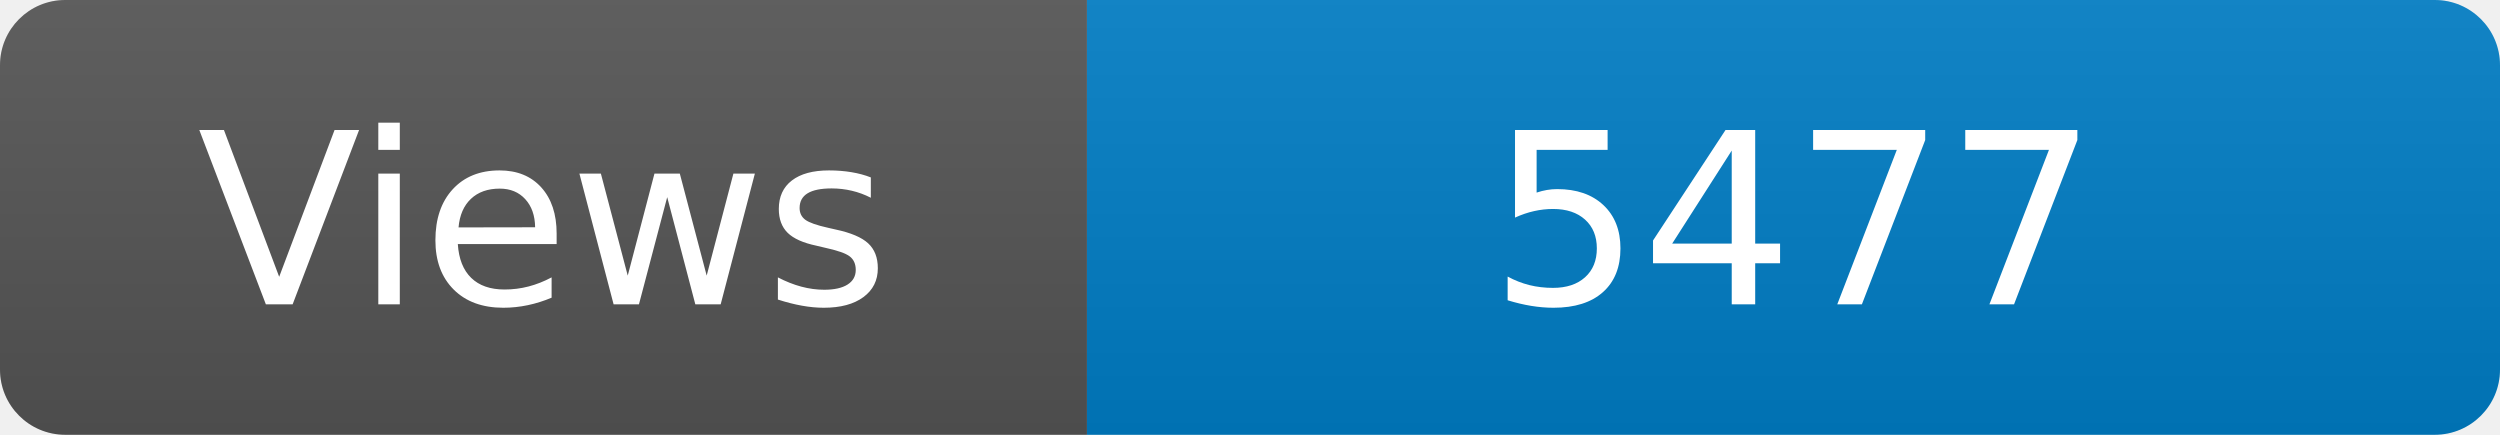
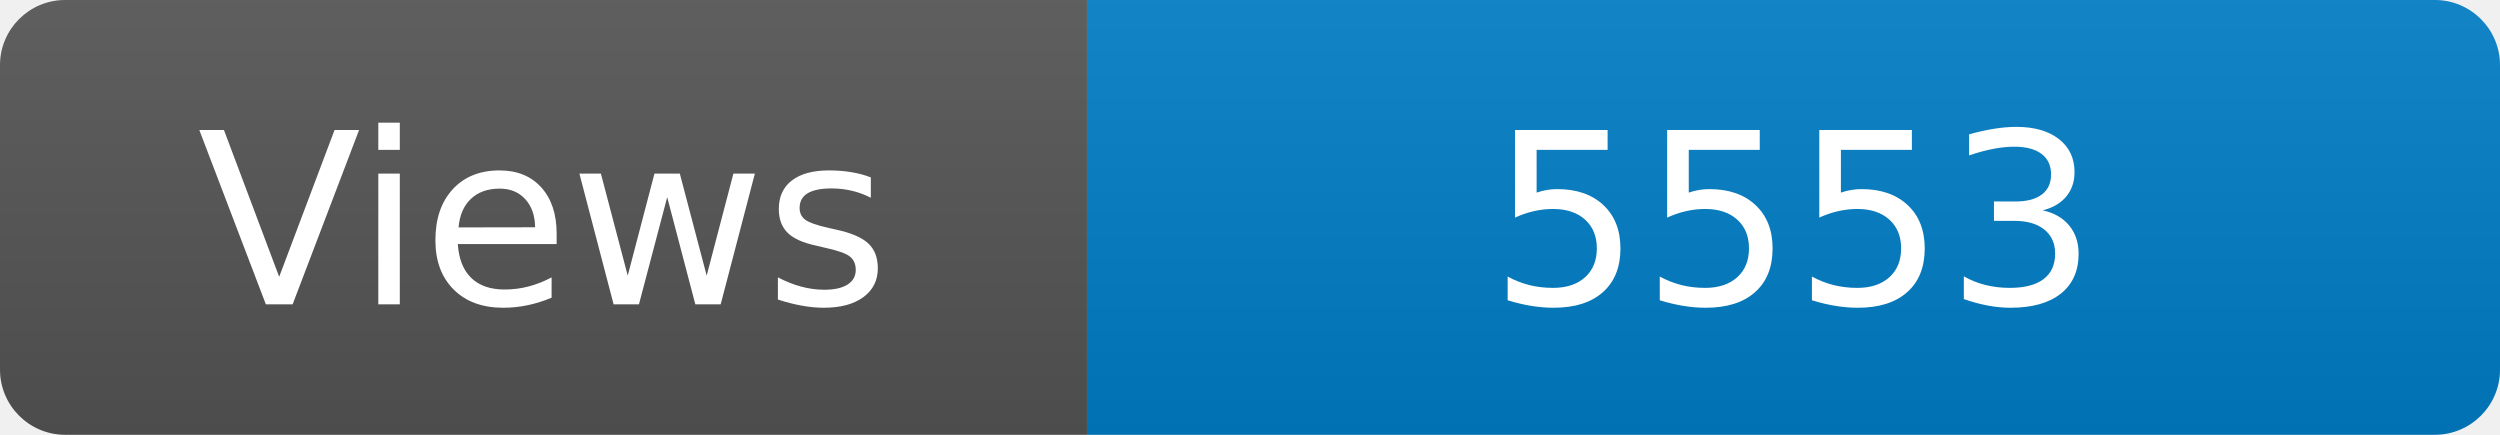
<svg xmlns="http://www.w3.org/2000/svg" width="115" height="20" role="img" aria-label="Maintained?: yes">
  <linearGradient id="s" x2="0" y2="100%">
    <stop offset="0" stop-color="#bbb" stop-opacity=".1" />
    <stop offset="1" stop-opacity=".1" />
  </linearGradient>
  <clipPath id="r">
    <rect width="115" height="20" rx="3" fill="#fff" />
  </clipPath>
  <g clip-path="url(#r)">
    <rect width="50" height="20" fill="#555" />
    <rect x="50" width="160" height="20" fill="#007ec6" />
    <rect width="115" height="20" fill="url(#s)" />
  </g>
  <g fill="#fff" text-anchor="middle" font-family="Verdana,Geneva,DejaVu Sans,sans-serif" font-size="110">
    <text x="250" y="140" transform="scale(.1)" fill="#fff">Views</text>
-     <text x="825" y="140" transform="scale(.1)" fill="#fff">5477</text>
+     <text x="825" y="140" transform="scale(.1)" fill="#fff">5553</text>
  </g>
</svg>
